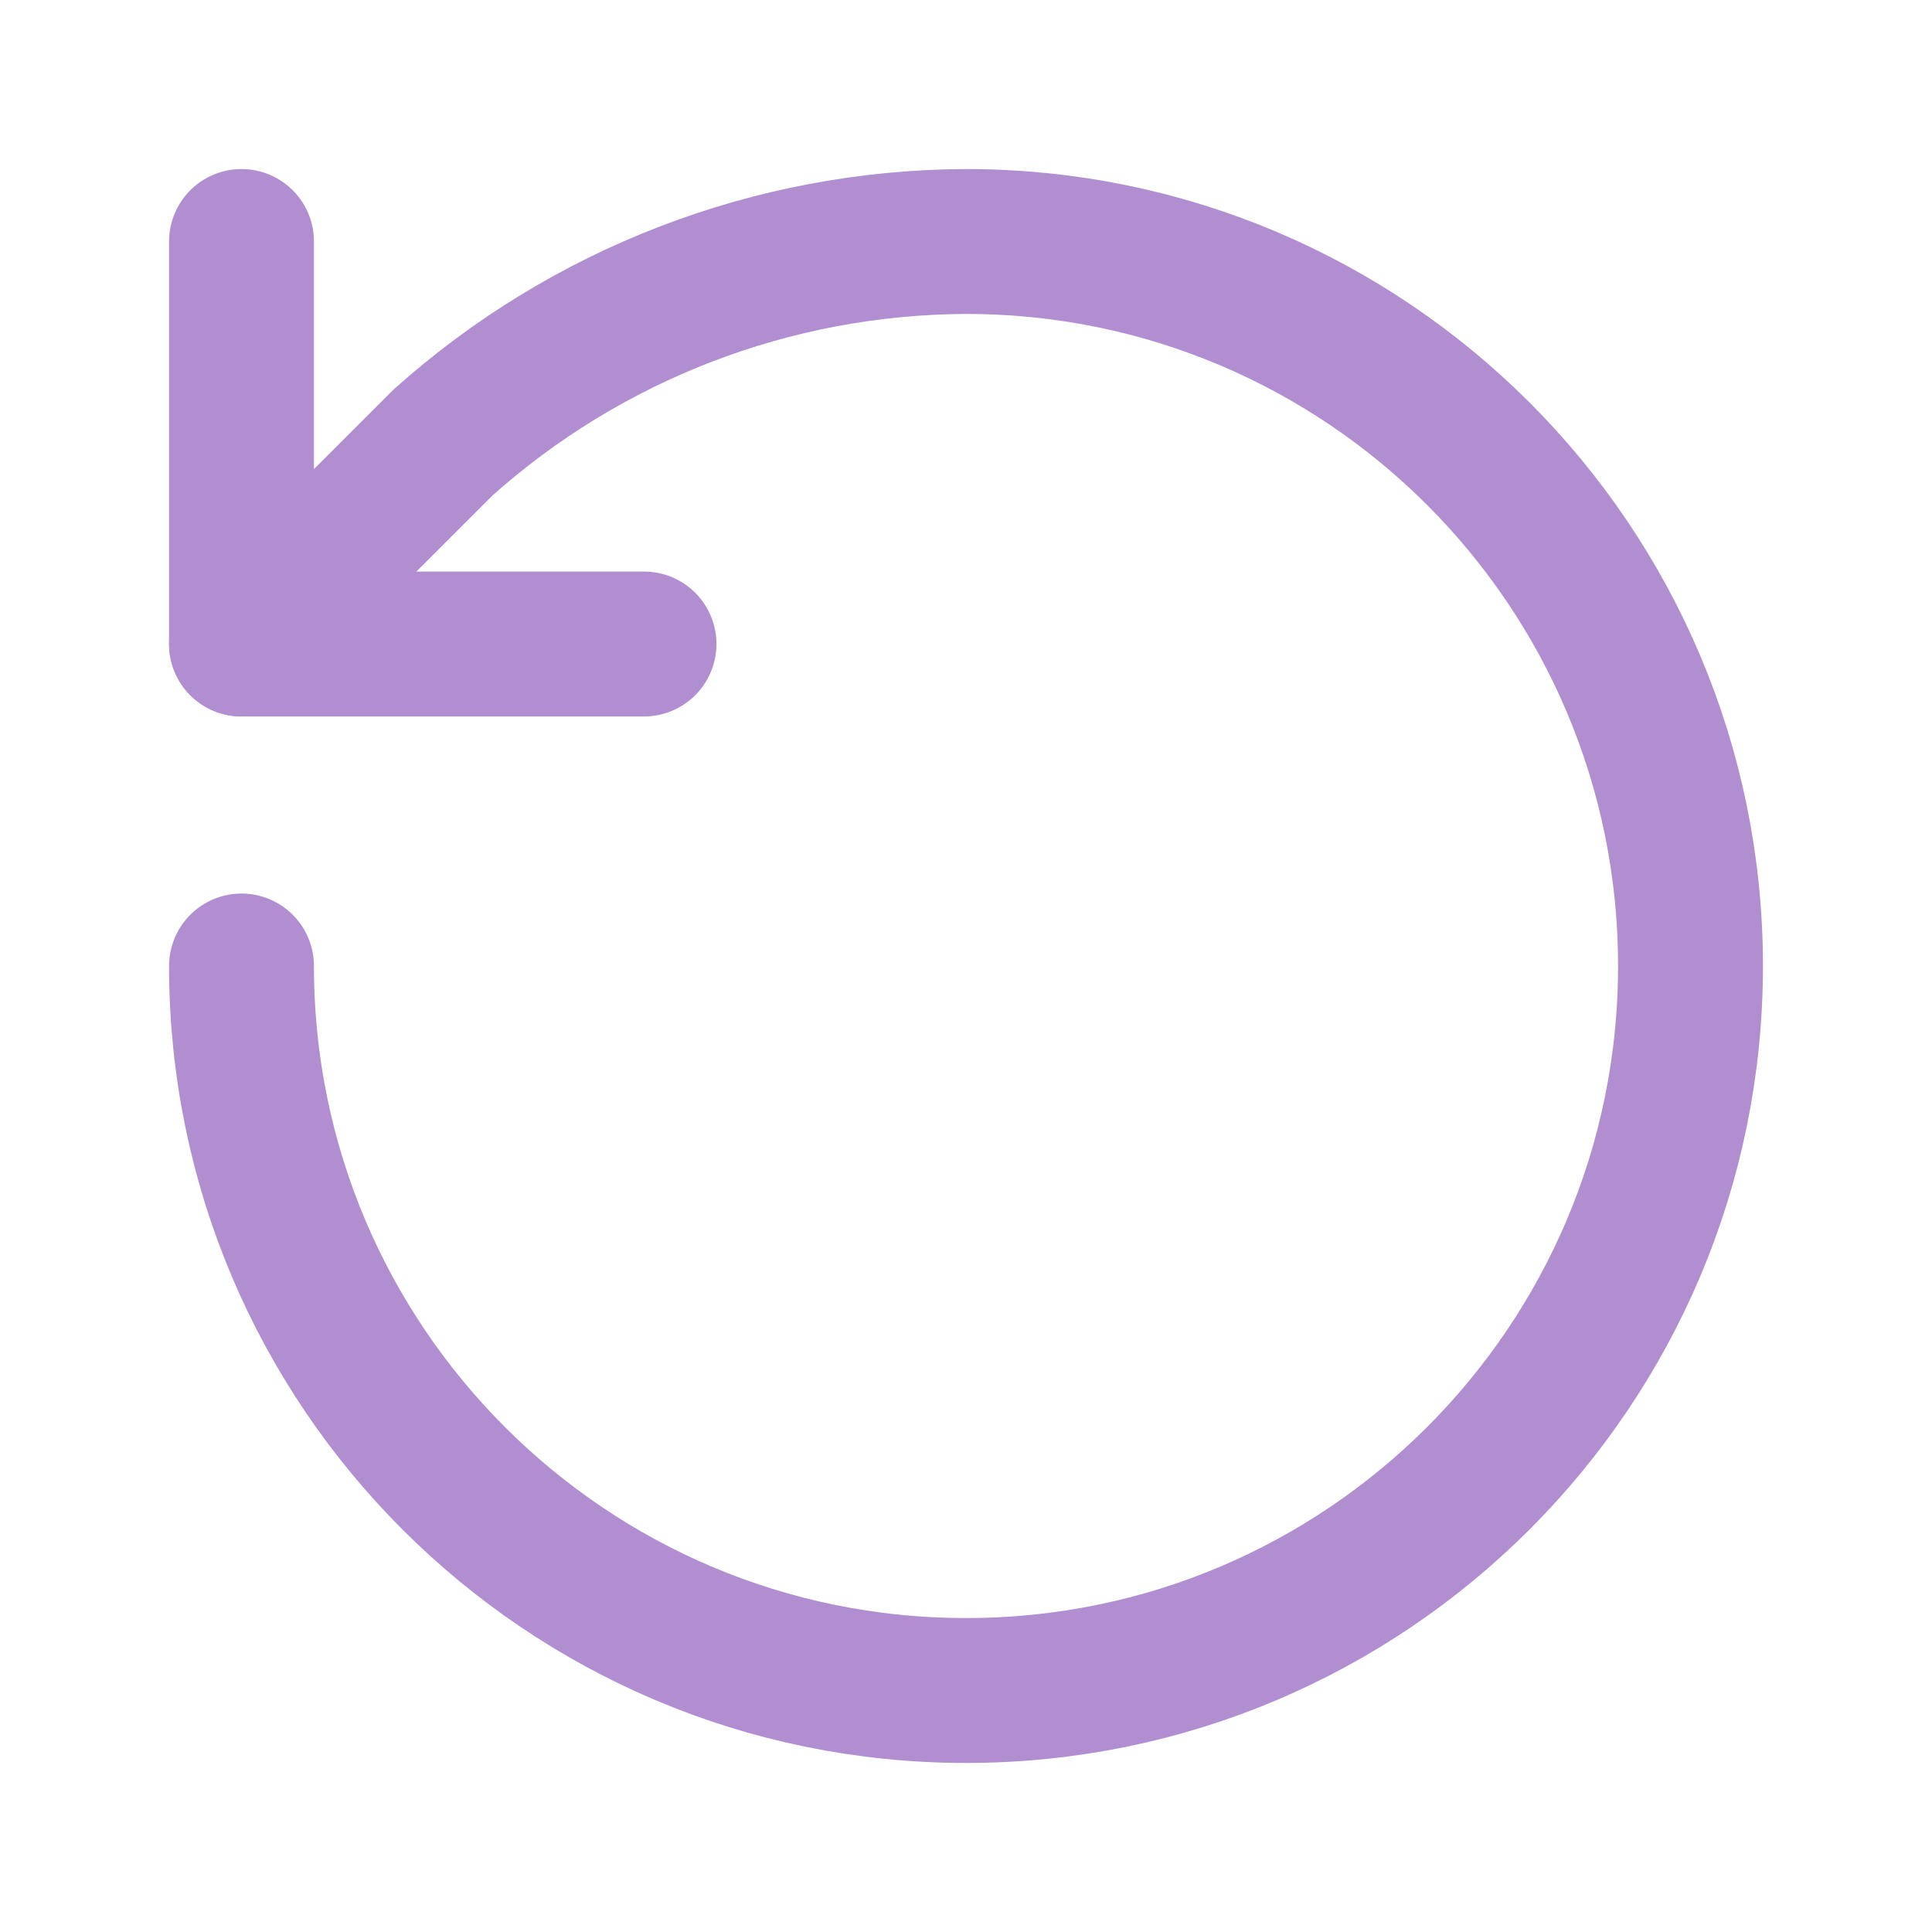
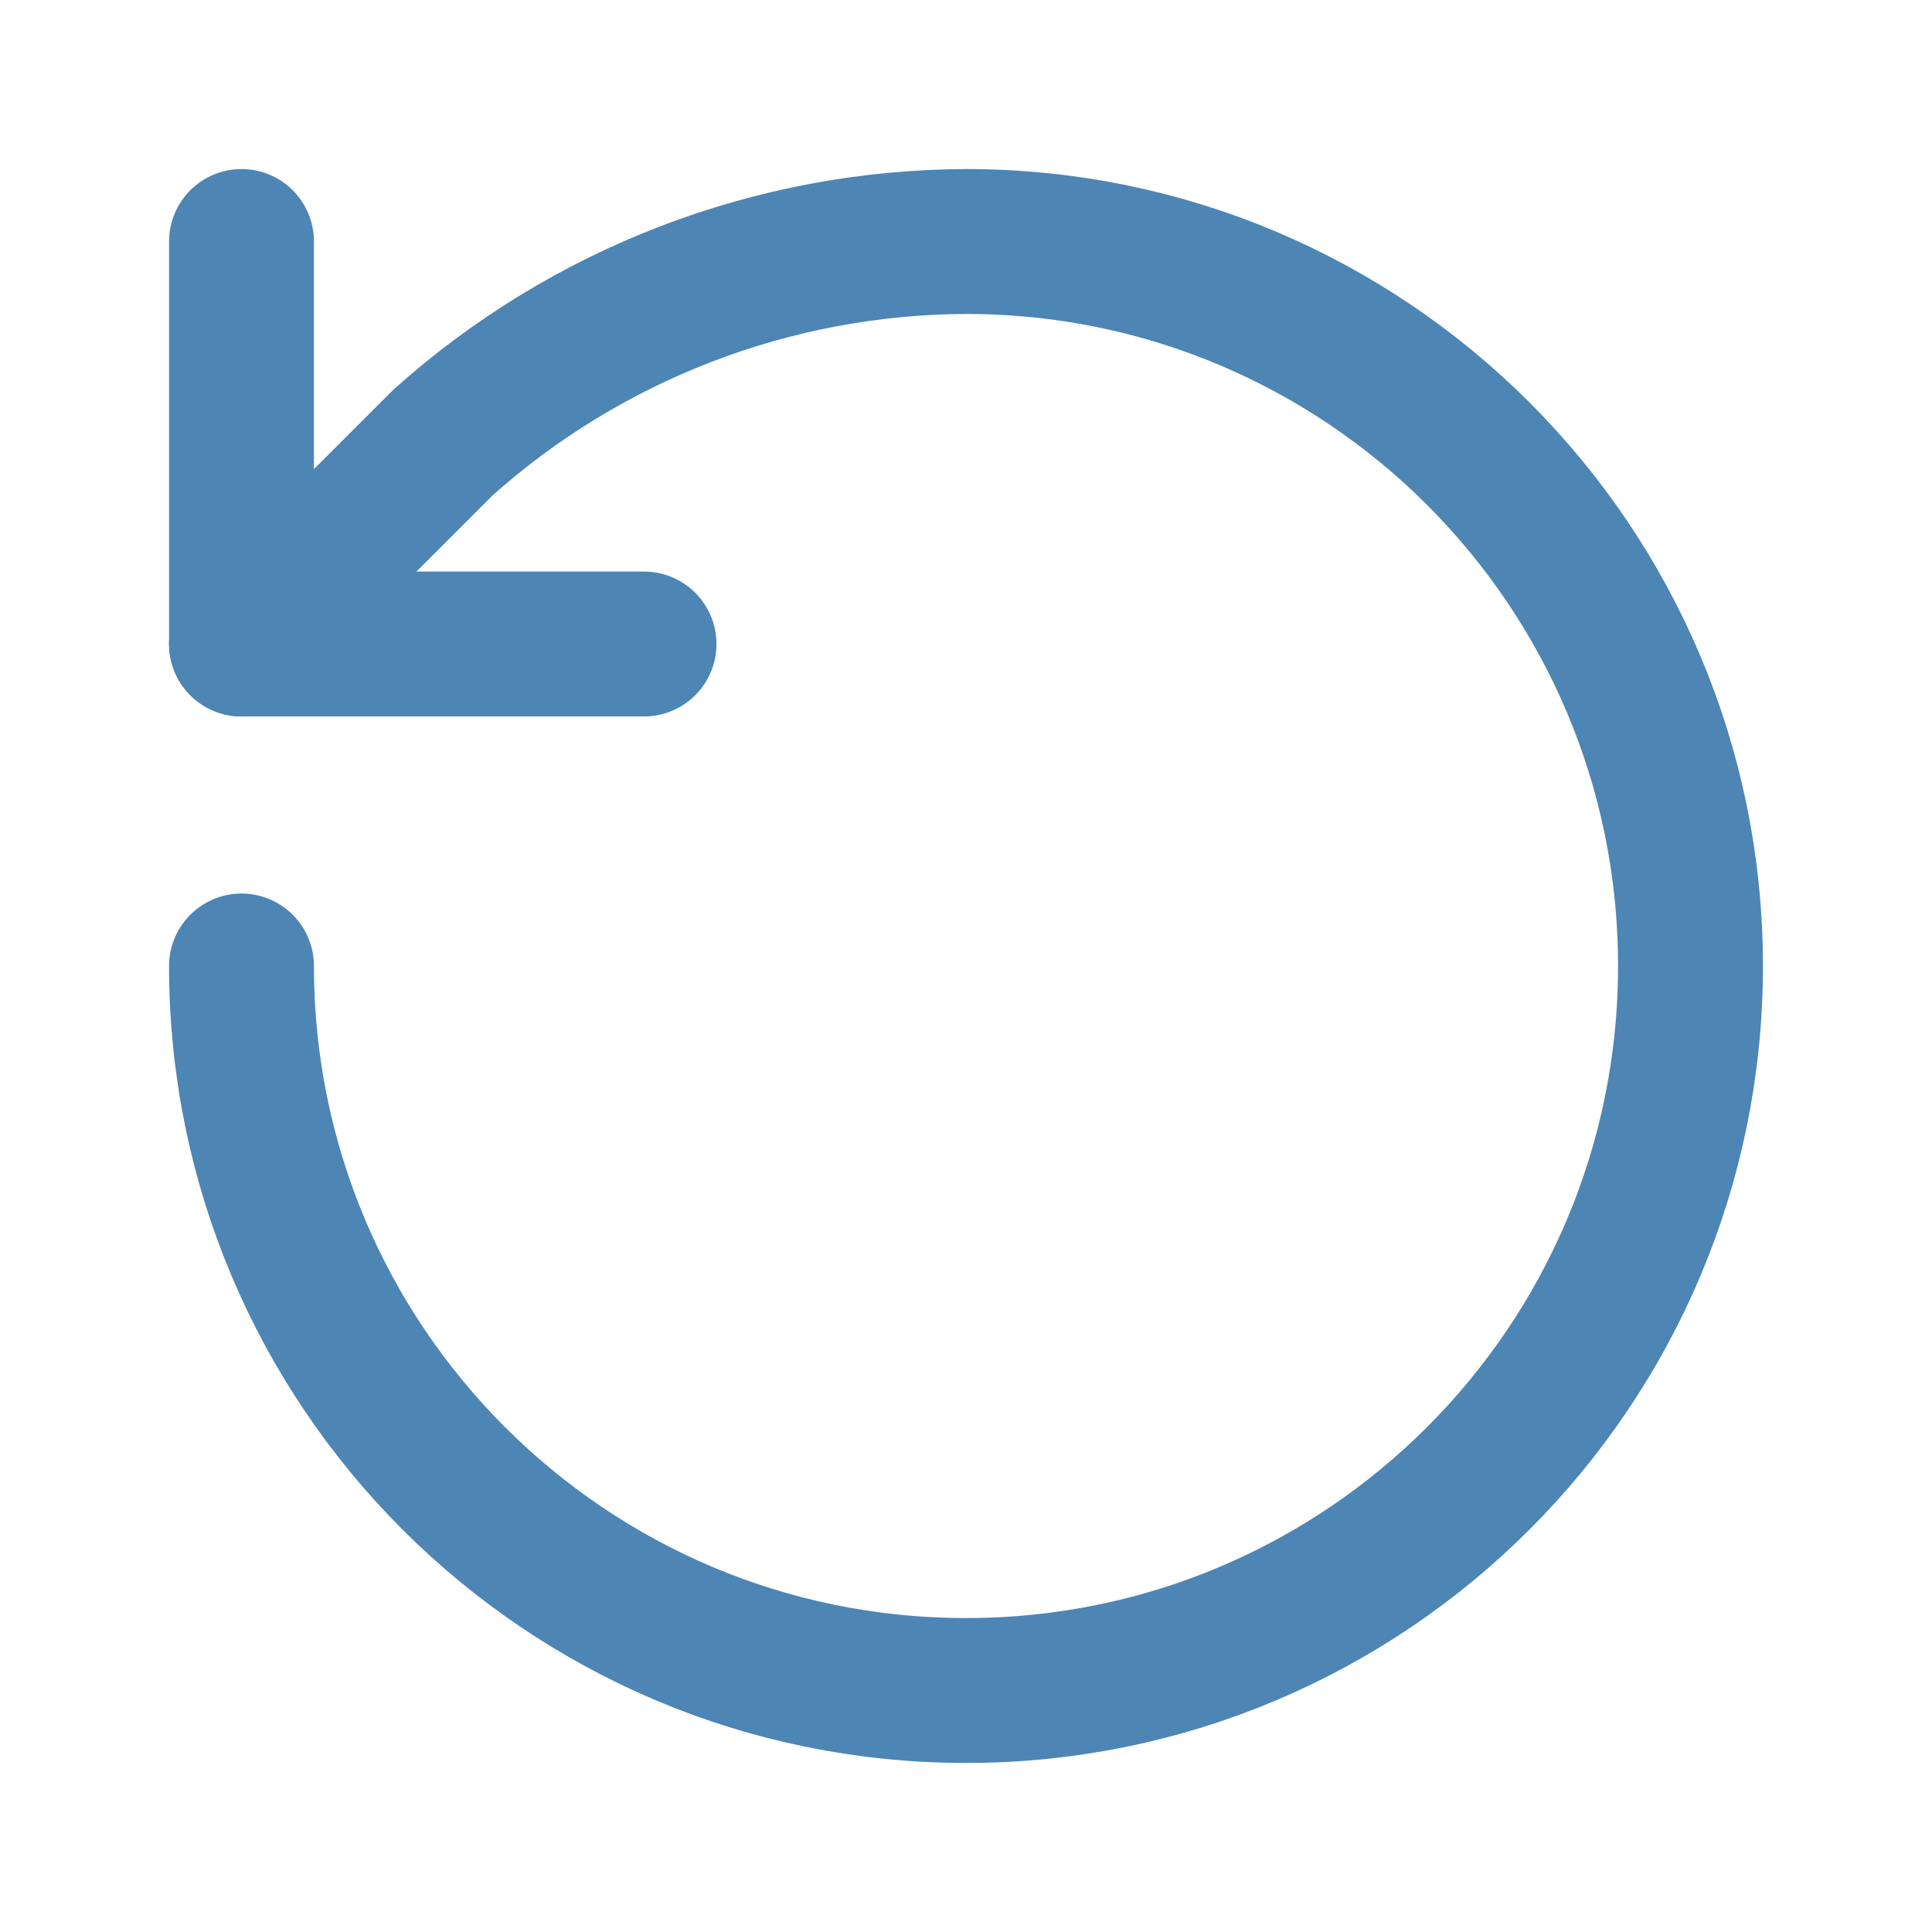
- <svg xmlns="http://www.w3.org/2000/svg" viewBox="0 0 24 24" fill="none" stroke="#B08ED0" stroke-width="1.8" stroke-linecap="round" stroke-linejoin="round">
+ <svg xmlns="http://www.w3.org/2000/svg" viewBox="0 0 24 24" fill="none" stroke="#4D85B5" stroke-width="1.8" stroke-linecap="round" stroke-linejoin="round">
  <path d="M3 12a9 9 0 1 0 9-9 9.8 9.8 0 0 0-6.5 2.5L3 8" />
  <polyline points="3 3 3 8 8 8" />
</svg>
